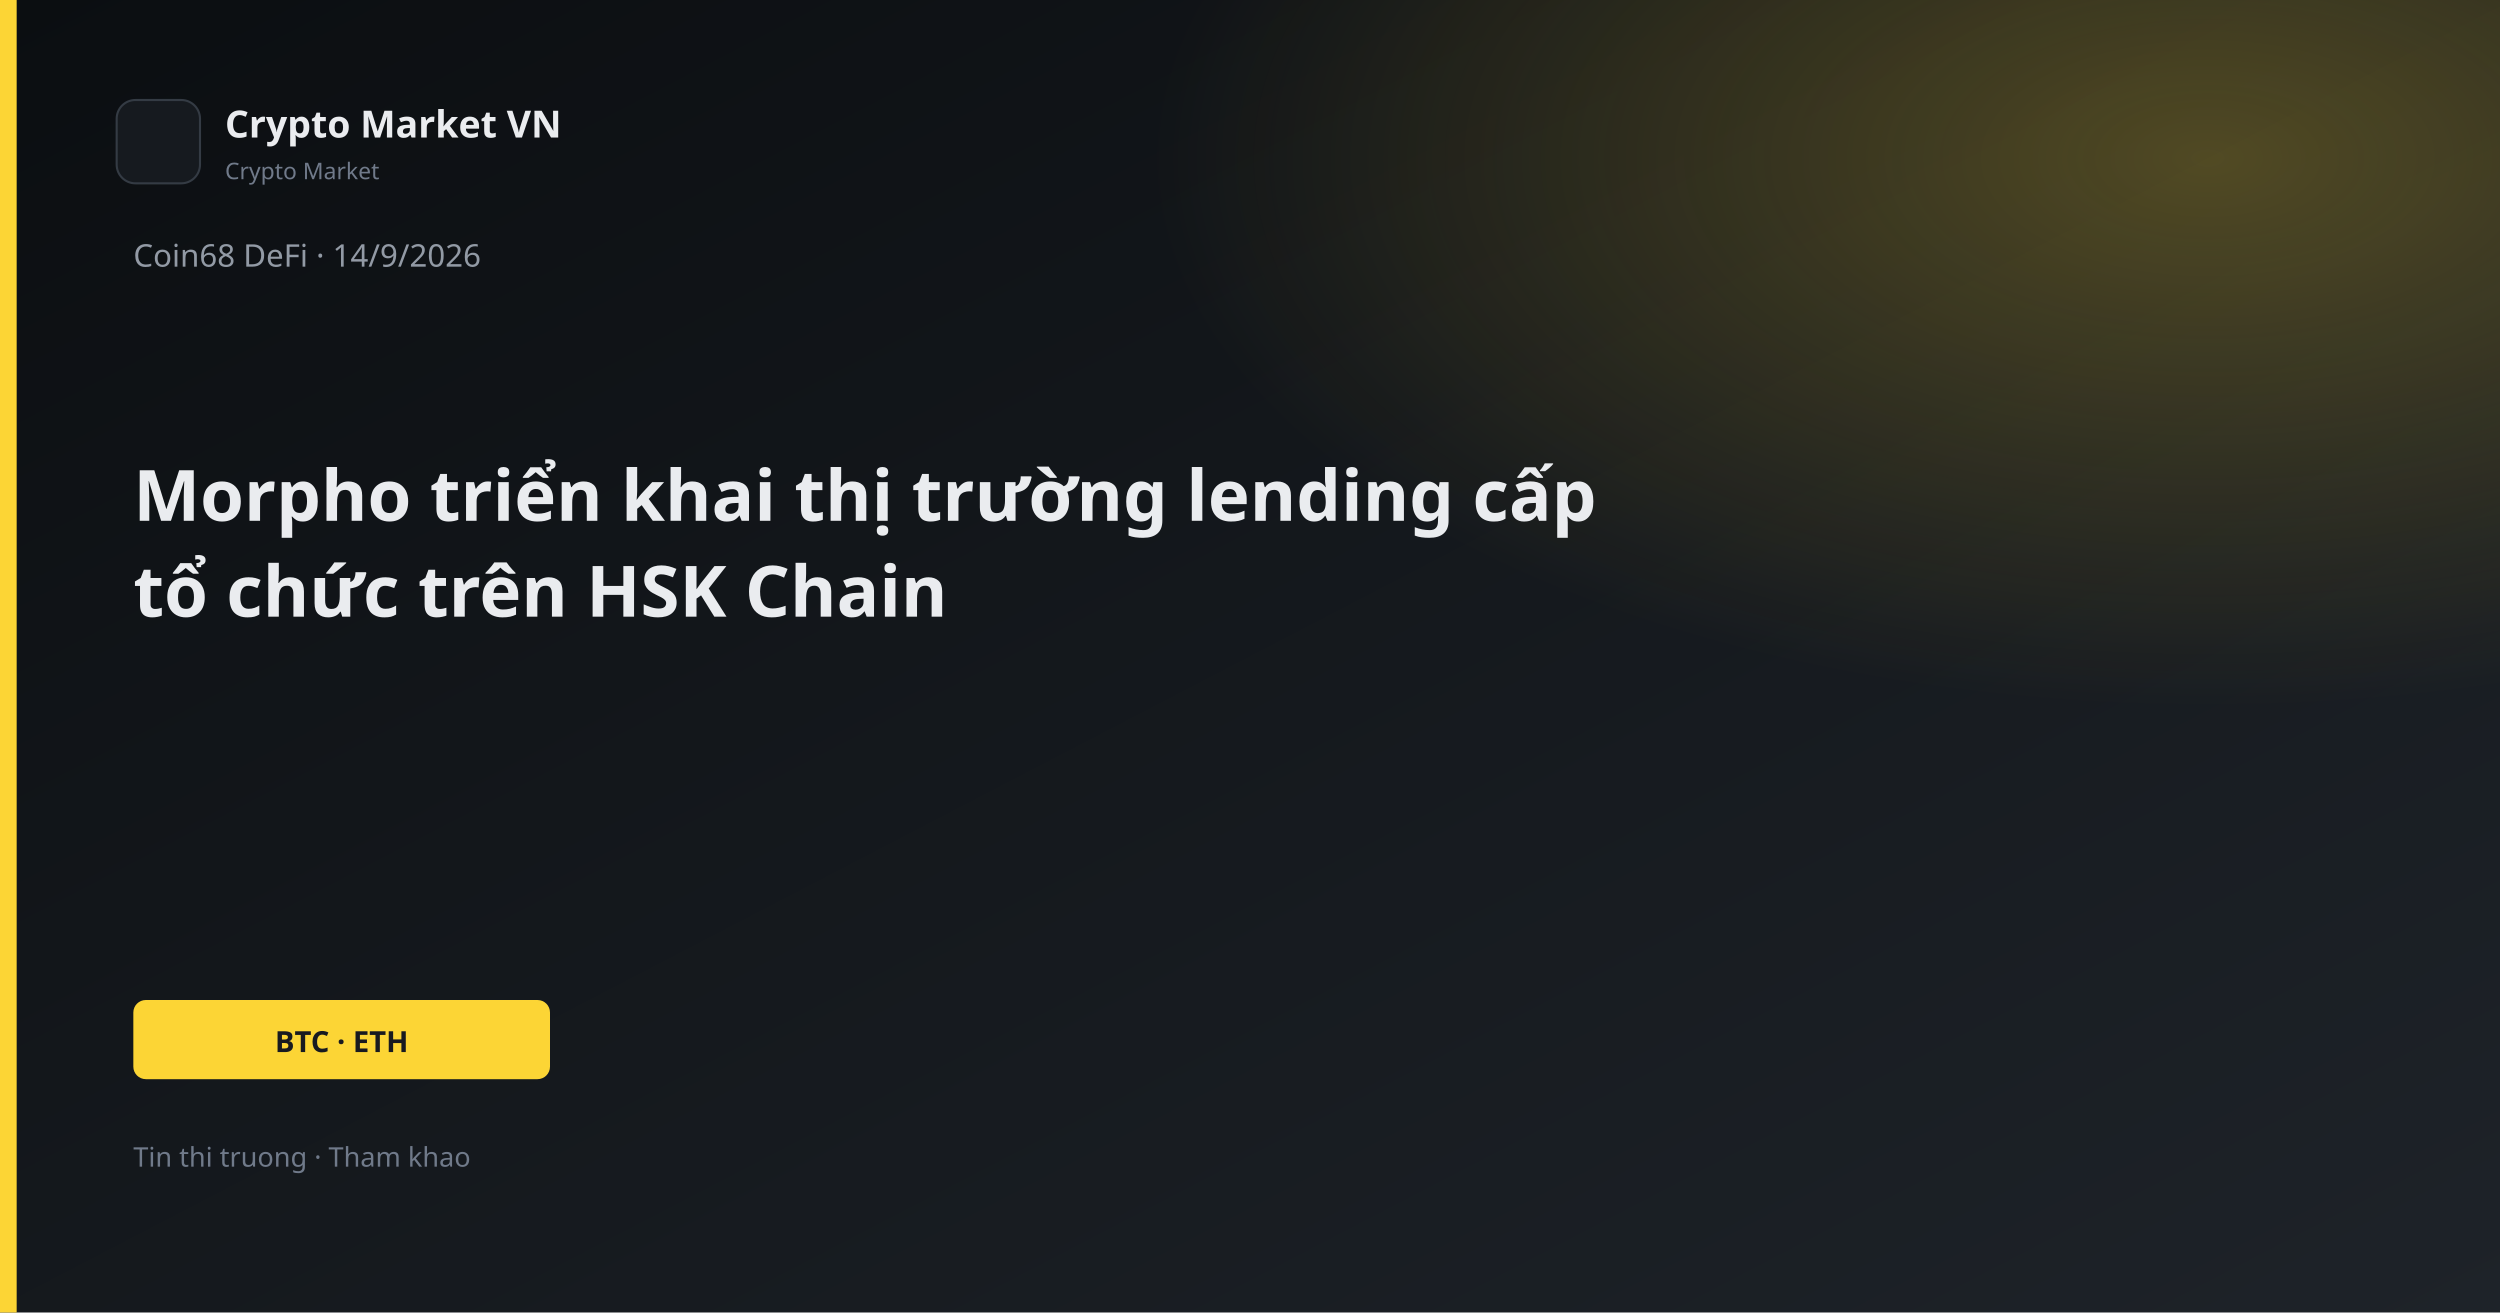
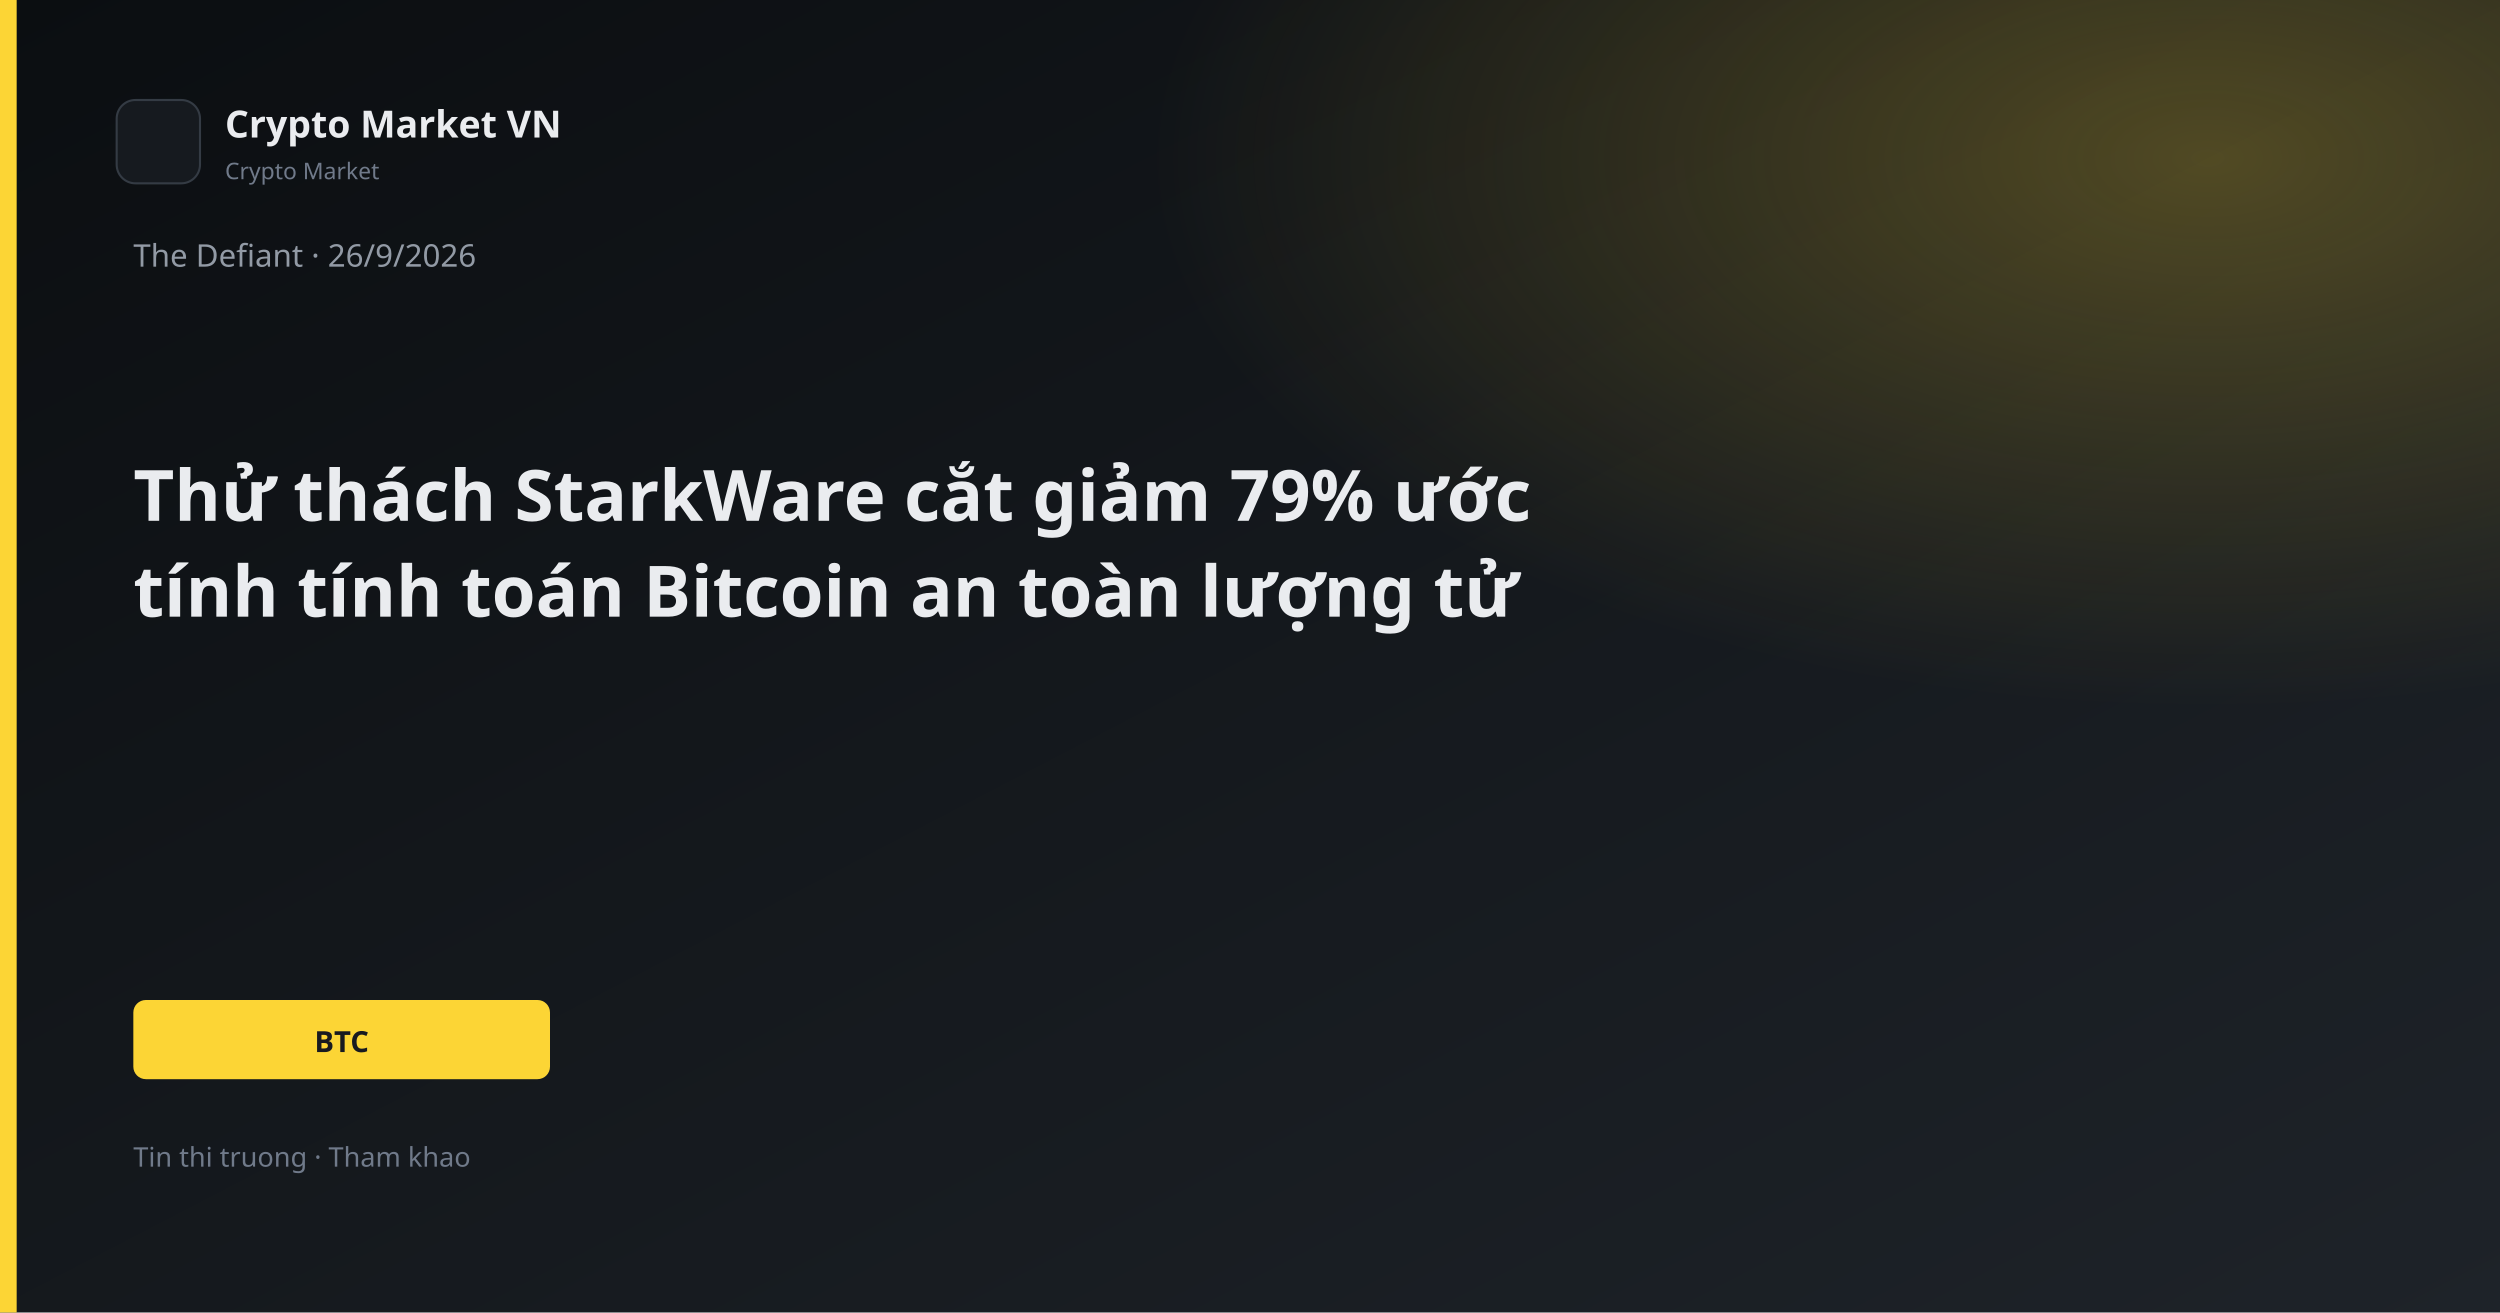
<svg xmlns="http://www.w3.org/2000/svg" width="1200" height="630" viewBox="0 0 1200 630">
  <defs>
    <linearGradient id="bg" x1="0" y1="0" x2="1" y2="1">
      <stop offset="0%" stop-color="#0B0E11" />
      <stop offset="100%" stop-color="#1E2329" />
    </linearGradient>
    <linearGradient id="gold" x1="0" y1="0" x2="1" y2="1">
      <stop stop-color="#FCD535" />
      <stop offset="1" stop-color="#F0B90B" />
    </linearGradient>
    <radialGradient id="glow" cx="88%" cy="12%" r="42%">
      <stop offset="0%" stop-color="#FCD535" stop-opacity="0.26" />
      <stop offset="100%" stop-color="#FCD535" stop-opacity="0" />
    </radialGradient>
  </defs>
  <rect width="1200" height="630" fill="url(#bg)" />
  <rect width="1200" height="630" fill="url(#glow)" />
  <rect x="0" y="0" width="8" height="630" fill="#FCD535" />
  <rect x="56" y="48" width="40" height="40" rx="9" fill="#161A1F" stroke="#343B44" />
  <text x="108" y="66" fill="#EAECEF" font-family="Segoe UI, system-ui, sans-serif" font-size="18" font-weight="600">Crypto Market VN</text>
  <text x="108" y="86" fill="#707A8A" font-family="Segoe UI, system-ui, sans-serif" font-size="11">Crypto Market</text>
-   <text x="64" y="128" fill="#929AA5" font-family="Segoe UI, system-ui, sans-serif" font-size="15">Coin68 DeFi · 14/9/2026</text>
-   <text x="64" y="250" fill="#EAECEF" font-family="Segoe UI, system-ui, sans-serif" font-size="34" font-weight="700">Morpho triển khai thị trường lending cấp</text>
-   <text x="64" y="296" fill="#EAECEF" font-family="Segoe UI, system-ui, sans-serif" font-size="34" font-weight="700">tổ chức trên HSK Chain</text>
+   <text x="64" y="128" fill="#929AA5" font-family="Segoe UI, system-ui, sans-serif" font-size="15">The Defiant · 26/9/2026</text>
+   <text x="64" y="250" fill="#EAECEF" font-family="Segoe UI, system-ui, sans-serif" font-size="34" font-weight="700">Thử thách StarkWare cắt giảm 79% ước</text>
+   <text x="64" y="296" fill="#EAECEF" font-family="Segoe UI, system-ui, sans-serif" font-size="34" font-weight="700">tính tính toán Bitcoin an toàn lượng tử</text>
  <rect x="64" y="480" width="200" height="38" rx="6" fill="#FCD535" />
-   <text x="164" y="505" text-anchor="middle" fill="#181A20" font-family="Segoe UI, system-ui, sans-serif" font-size="14" font-weight="700">BTC · ETH</text>
+   <text x="164" y="505" text-anchor="middle" fill="#181A20" font-family="Segoe UI, system-ui, sans-serif" font-size="14" font-weight="700">BTC</text>
  <text x="64" y="560" fill="#707A8A" font-family="Segoe UI, system-ui, sans-serif" font-size="13">Tin thi truong · Tham khao</text>
</svg>
